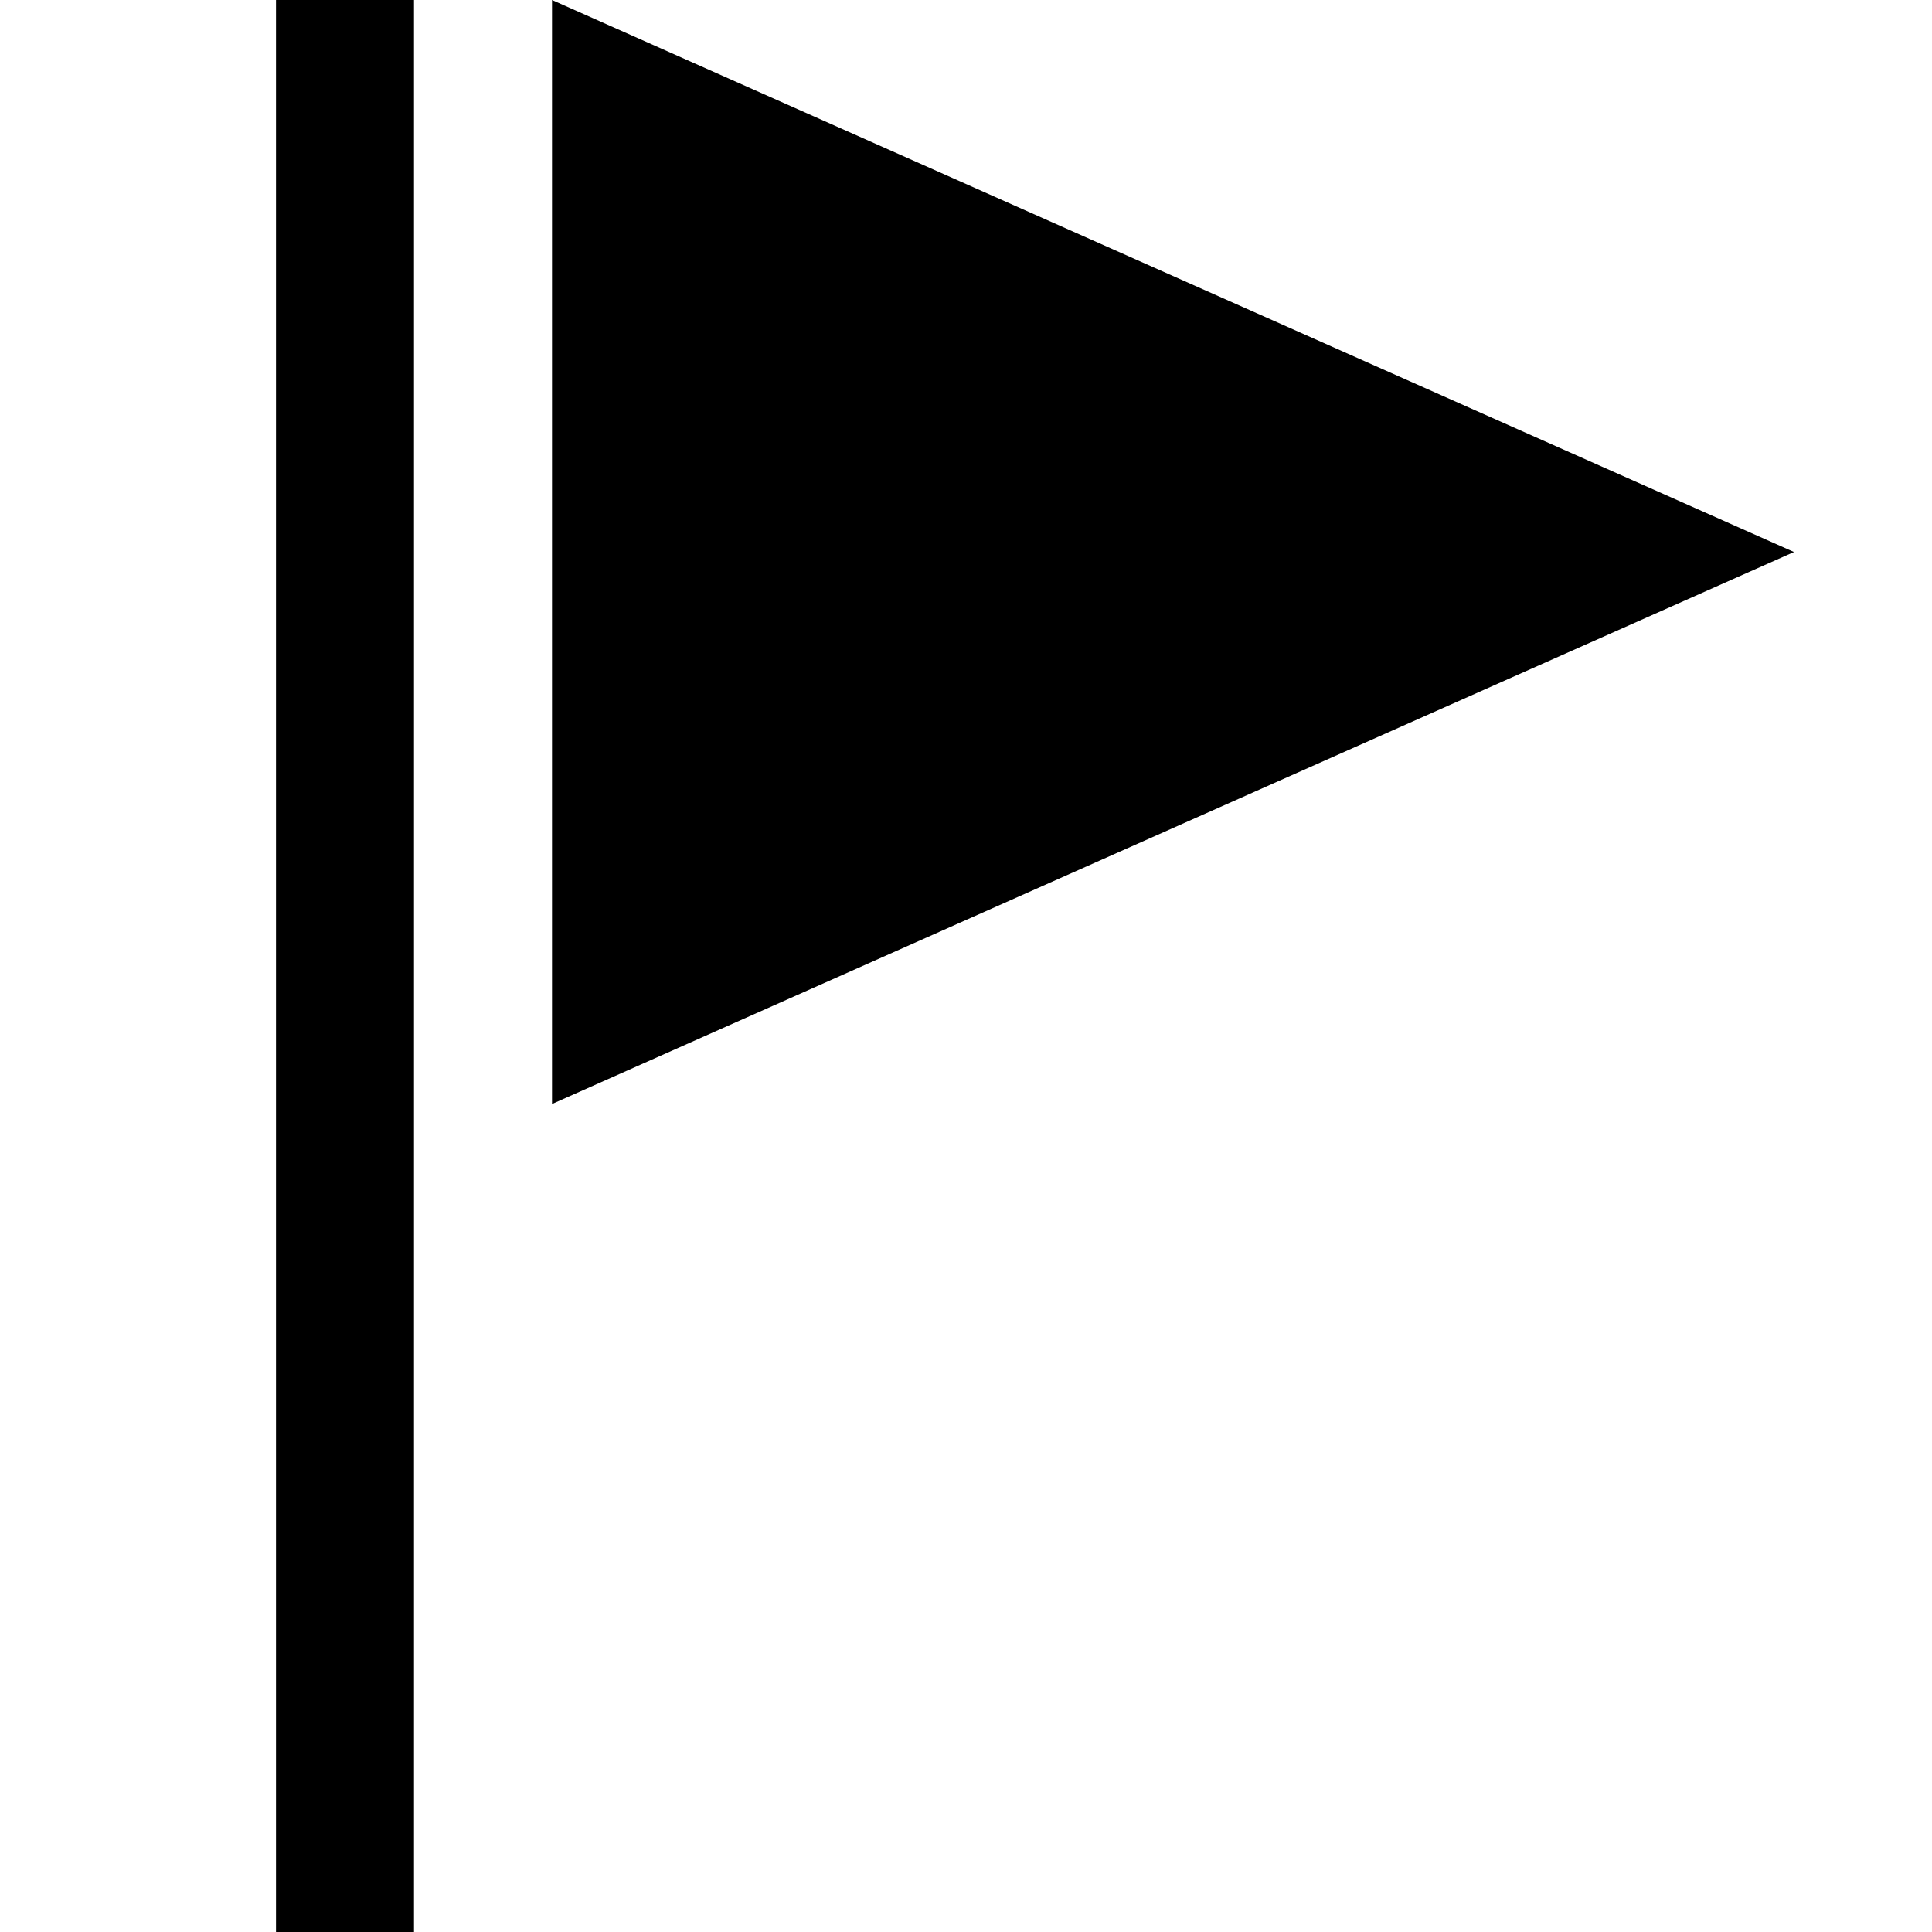
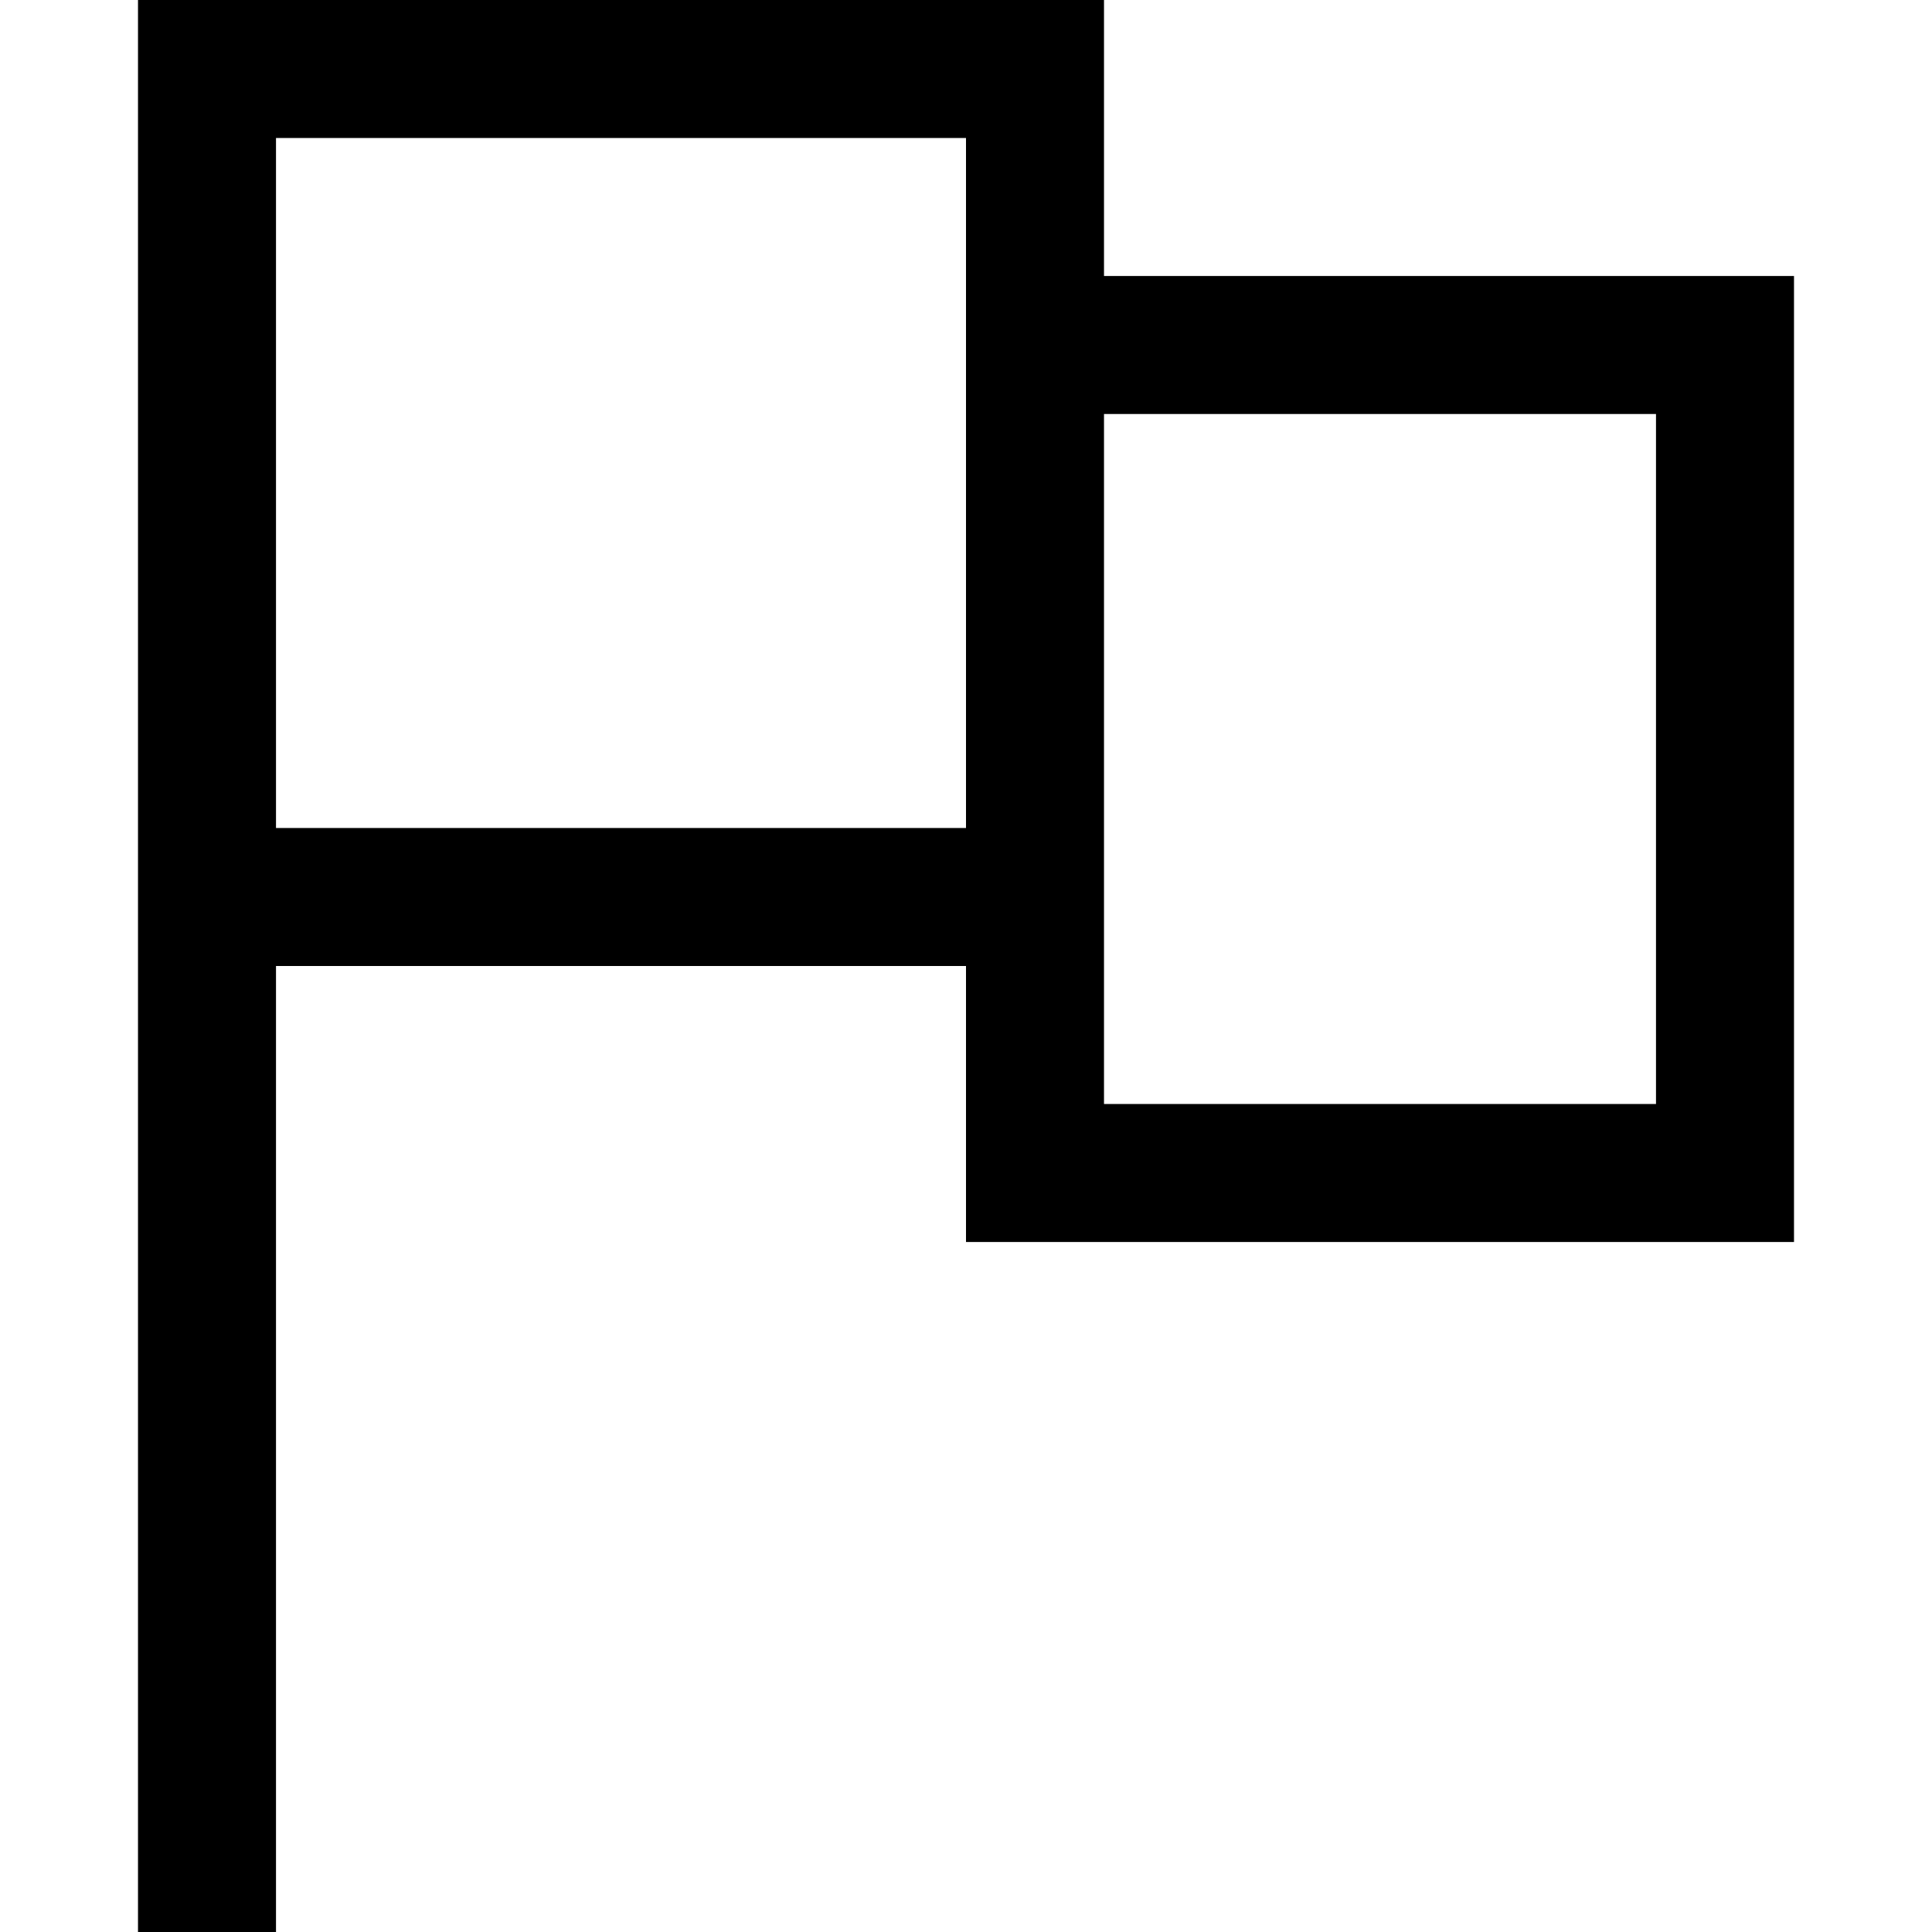
<svg xmlns="http://www.w3.org/2000/svg" viewBox="0 0 448 448">
-   <path d="M64 0h32v448H64zm64 0v256l288-128L128 0z" />
+   <path d="M256 64V0H32v448h32V224h160v64h192V64H256zm-32 128H64V32h160v160zm160 64H256V96h128v160z" />
</svg>
